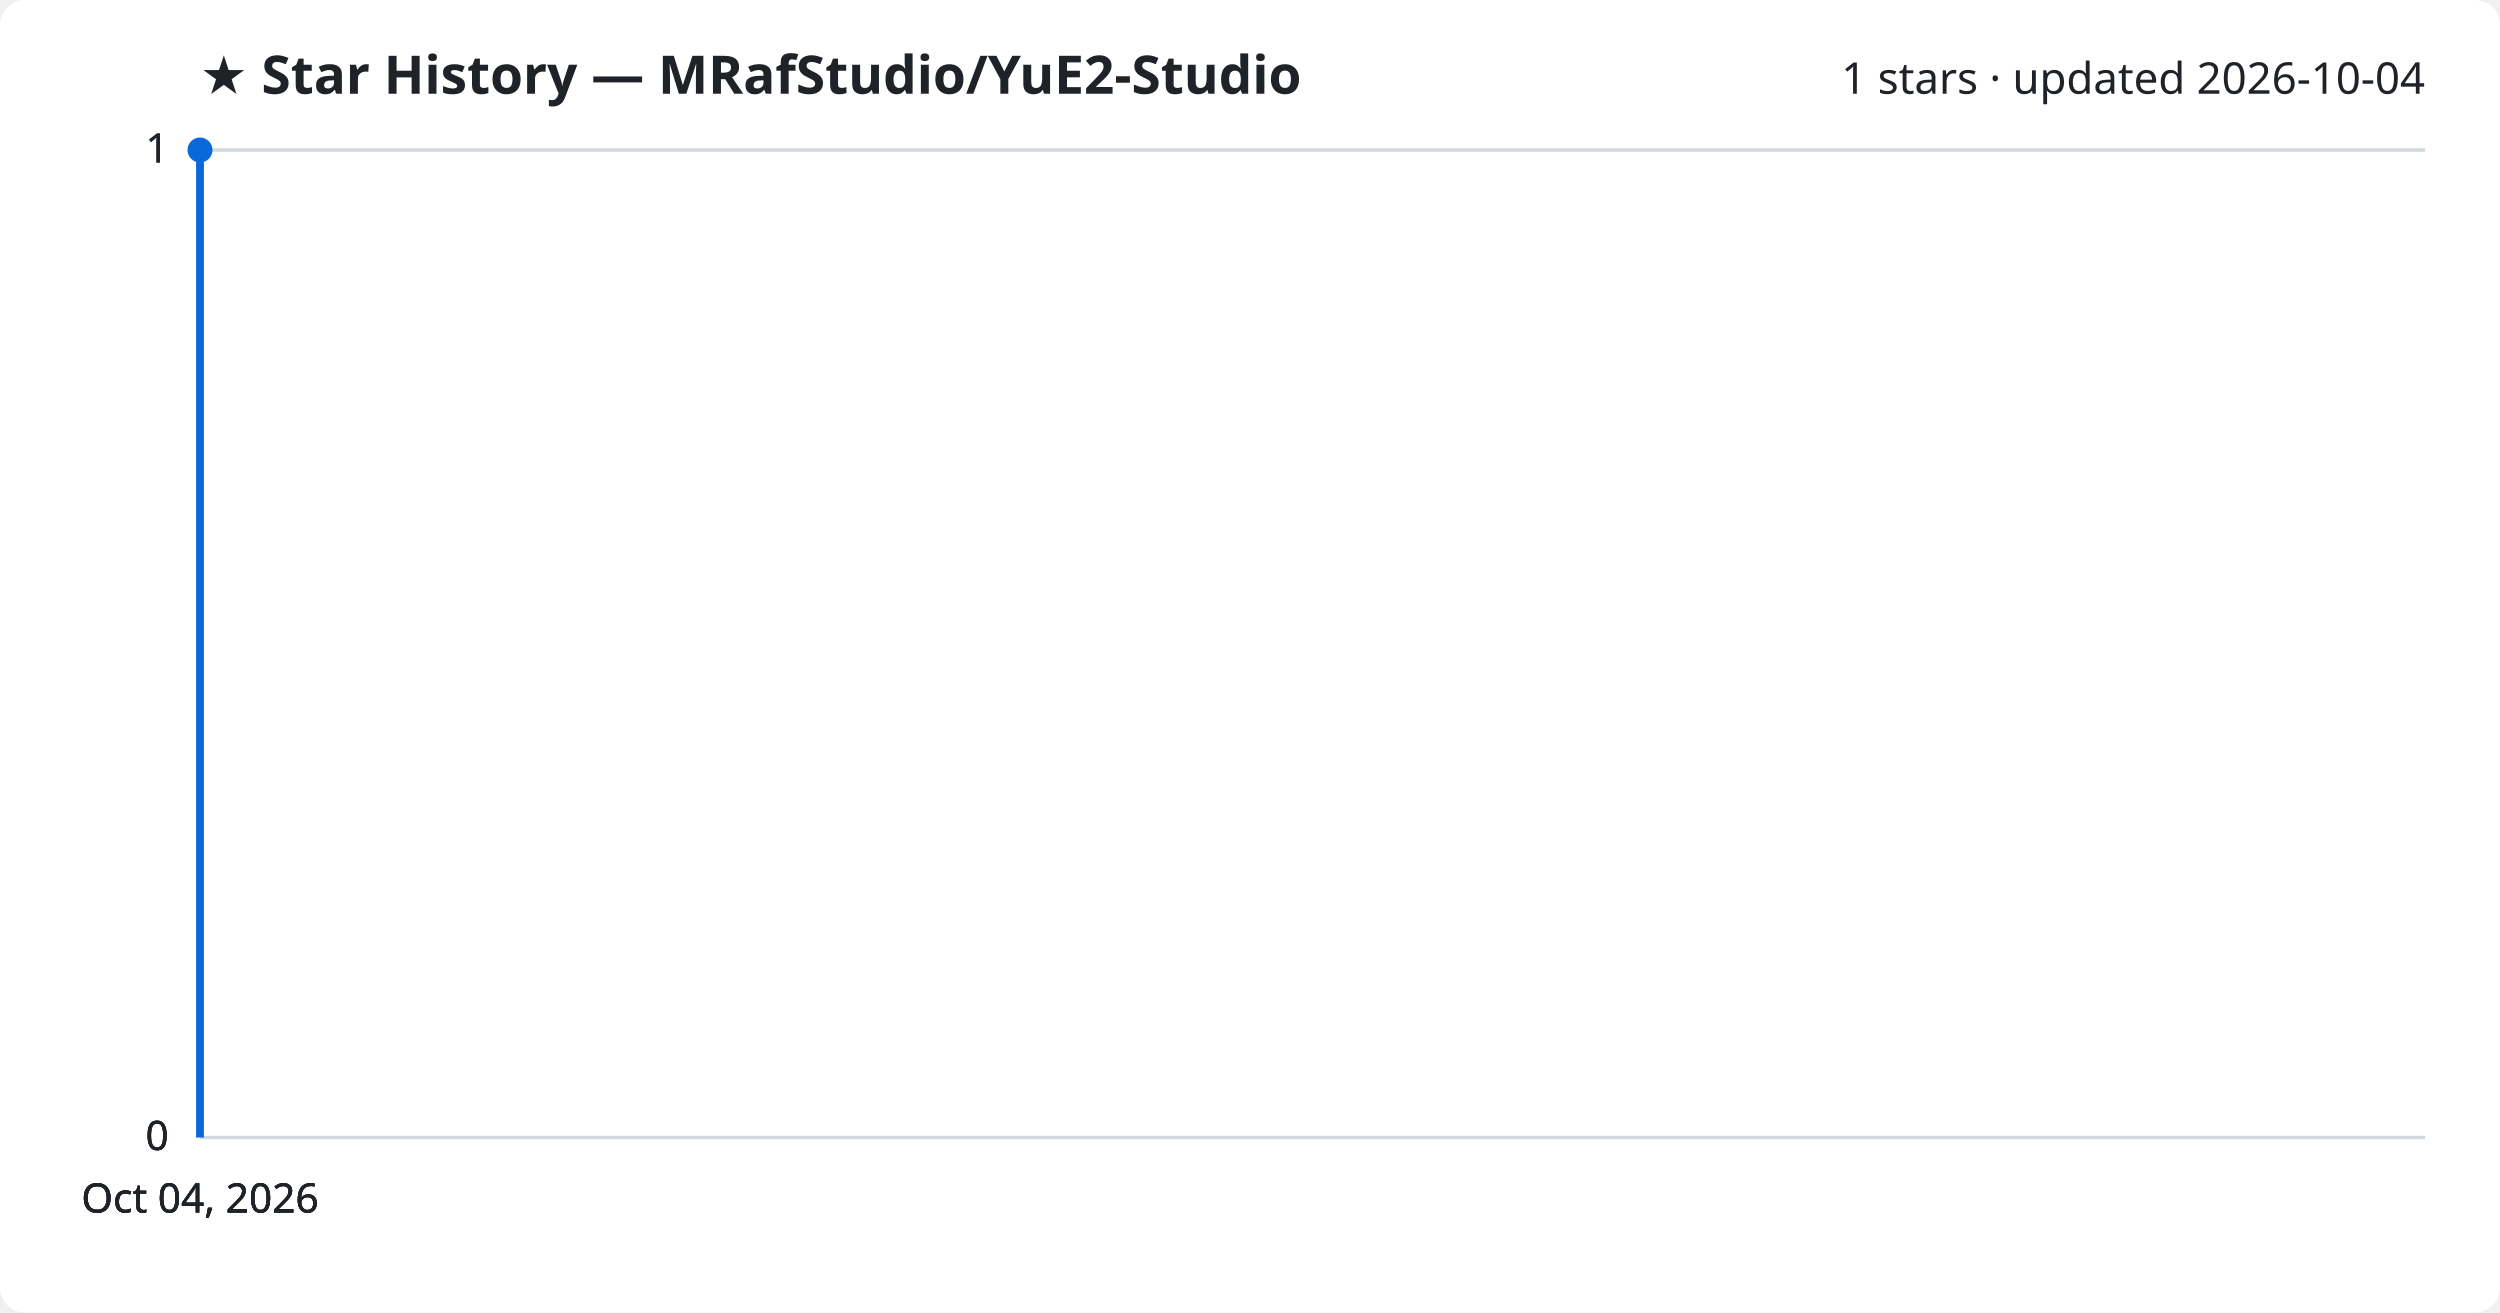
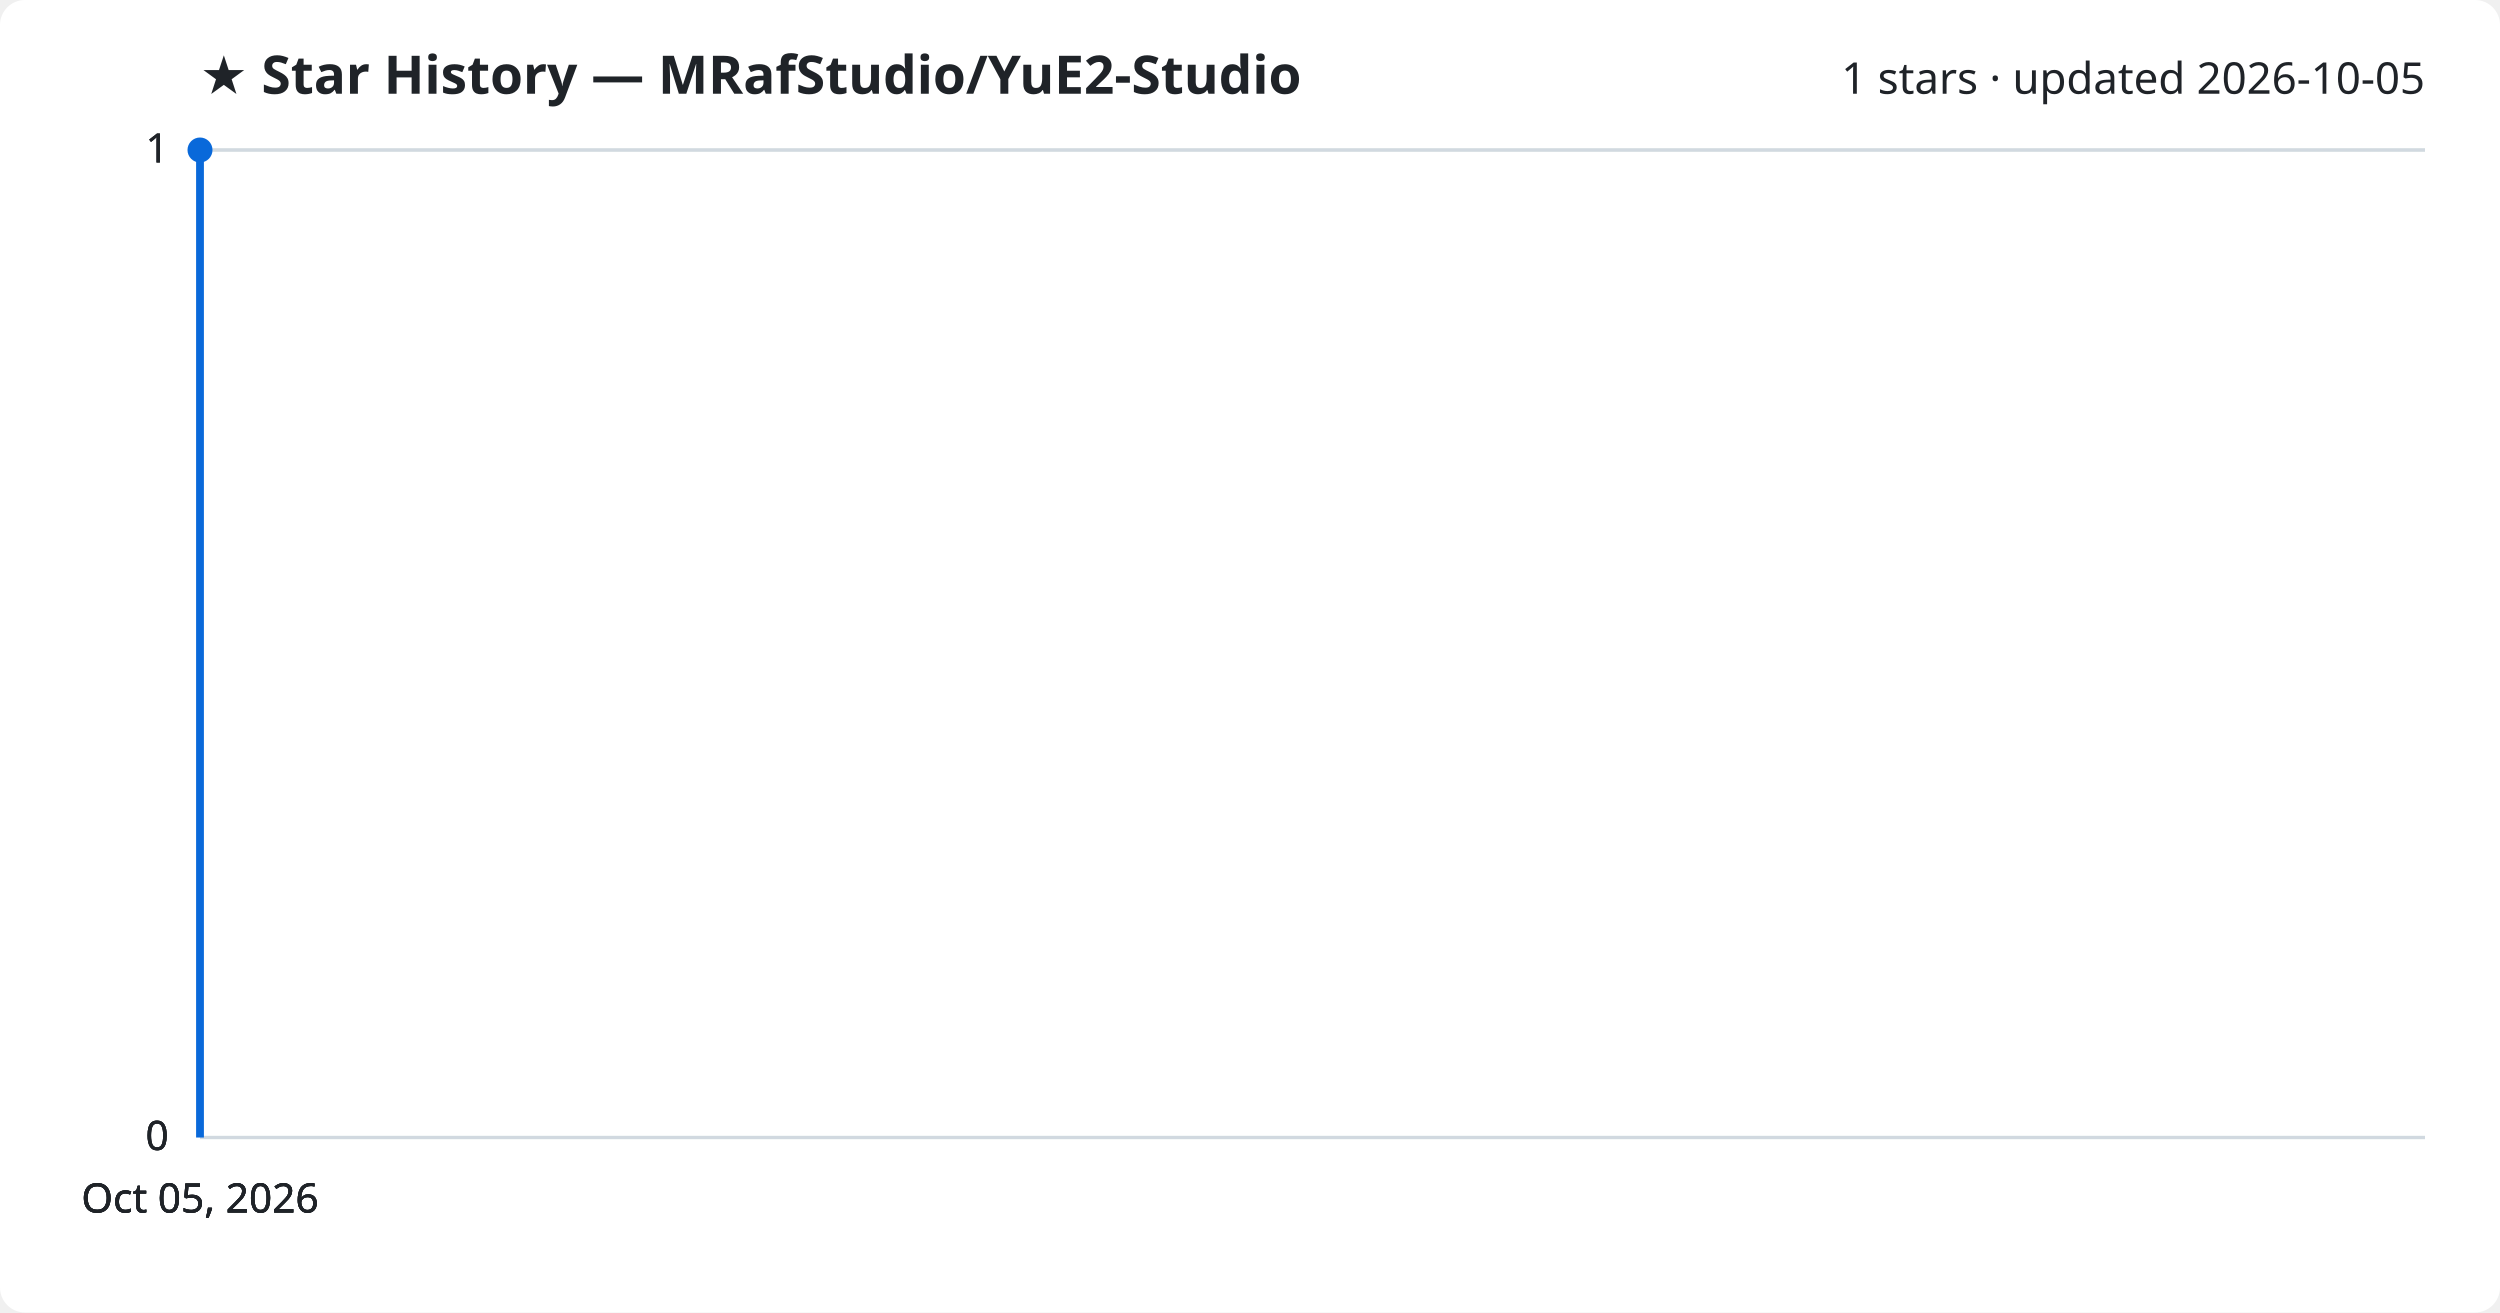
<svg xmlns="http://www.w3.org/2000/svg" viewBox="0 0 800 420" font-family="Segoe UI, sans-serif">
  <rect width="800" height="420" fill="#ffffff" rx="8" />
  <text x="64" y="30" fill="#1f2328" font-size="17" font-weight="700">★ Star History — MRafStudio/YuE2-Studio</text>
-   <text x="776" y="30" fill="#1f2328" font-size="14" text-anchor="end">1 stars · updated 2026-10-04</text>
+   <text x="776" y="30" fill="#1f2328" font-size="14" text-anchor="end">1 stars · updated 2026-10-05</text>
  <line x1="64" y1="364.0" x2="776" y2="364.0" stroke="#d1d9e0" stroke-width="1" />
  <text x="54" y="368.0" fill="#1f2328" font-size="13" text-anchor="end">0</text>
  <line x1="64" y1="364.0" x2="776" y2="364.0" stroke="#d1d9e0" stroke-width="1" />
  <text x="54" y="368.0" fill="#1f2328" font-size="13" text-anchor="end">0</text>
  <line x1="64" y1="364.0" x2="776" y2="364.0" stroke="#d1d9e0" stroke-width="1" />
  <text x="54" y="368.0" fill="#1f2328" font-size="13" text-anchor="end">0</text>
  <line x1="64" y1="48.0" x2="776" y2="48.0" stroke="#d1d9e0" stroke-width="1" />
  <text x="54" y="52.0" fill="#1f2328" font-size="13" text-anchor="end">1</text>
  <line x1="64" y1="48.0" x2="776" y2="48.0" stroke="#d1d9e0" stroke-width="1" />
  <text x="54" y="52.0" fill="#1f2328" font-size="13" text-anchor="end">1</text>
  <path d="M64.0,364.0 L64.0,48.0 L64.0,48.0" fill="none" stroke="#0969da" stroke-width="2.5" stroke-linejoin="round" />
  <circle cx="64.0" cy="48.0" r="4" fill="#0969da" />
-   <text x="64.0" y="388" fill="#1f2328" font-size="13" text-anchor="middle">Oct 04, 2026</text>
-   <text x="64.0" y="388" fill="#1f2328" font-size="13" text-anchor="middle">Oct 04, 2026</text>
-   <text x="64.0" y="388" fill="#1f2328" font-size="13" text-anchor="middle">Oct 04, 2026</text>
-   <text x="64.0" y="388" fill="#1f2328" font-size="13" text-anchor="middle">Oct 04, 2026</text>
+   <text x="64.0" y="388" fill="#1f2328" font-size="13" text-anchor="middle">Oct 05, 2026</text>
+   <text x="64.0" y="388" fill="#1f2328" font-size="13" text-anchor="middle">Oct 05, 2026</text>
+   <text x="64.0" y="388" fill="#1f2328" font-size="13" text-anchor="middle">Oct 05, 2026</text>
+   <text x="64.0" y="388" fill="#1f2328" font-size="13" text-anchor="middle">Oct 05, 2026</text>
</svg>
